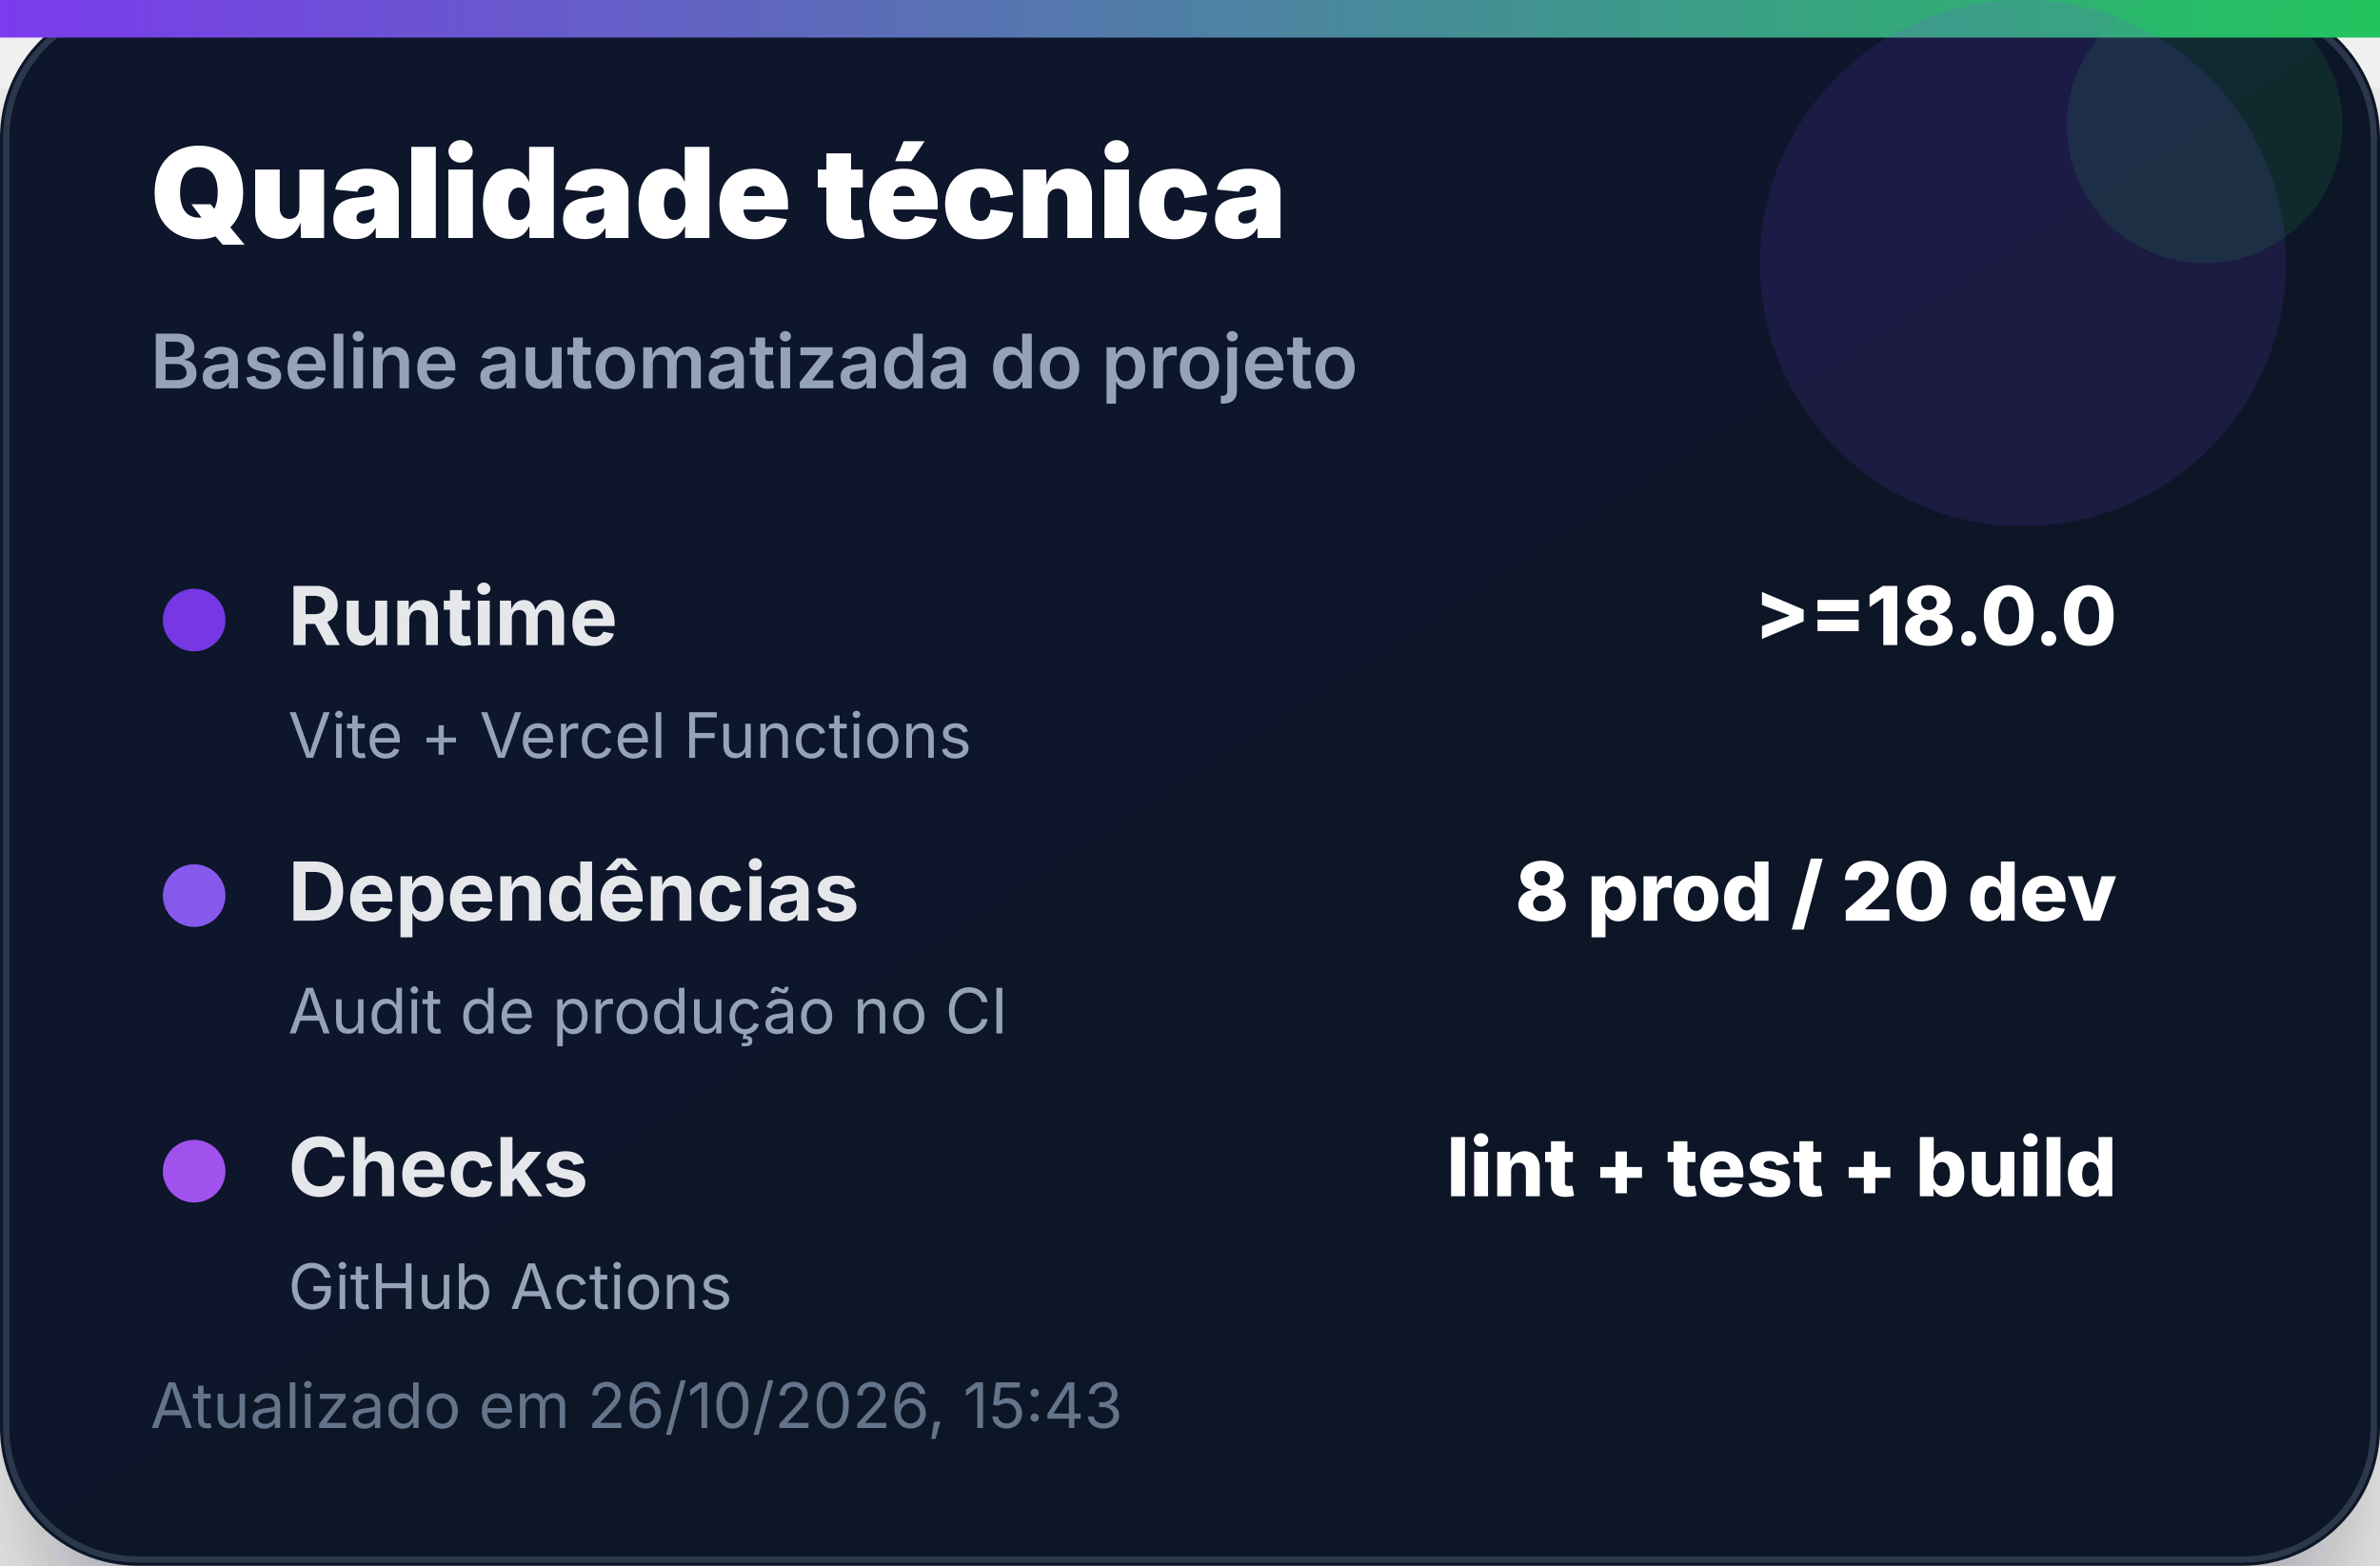
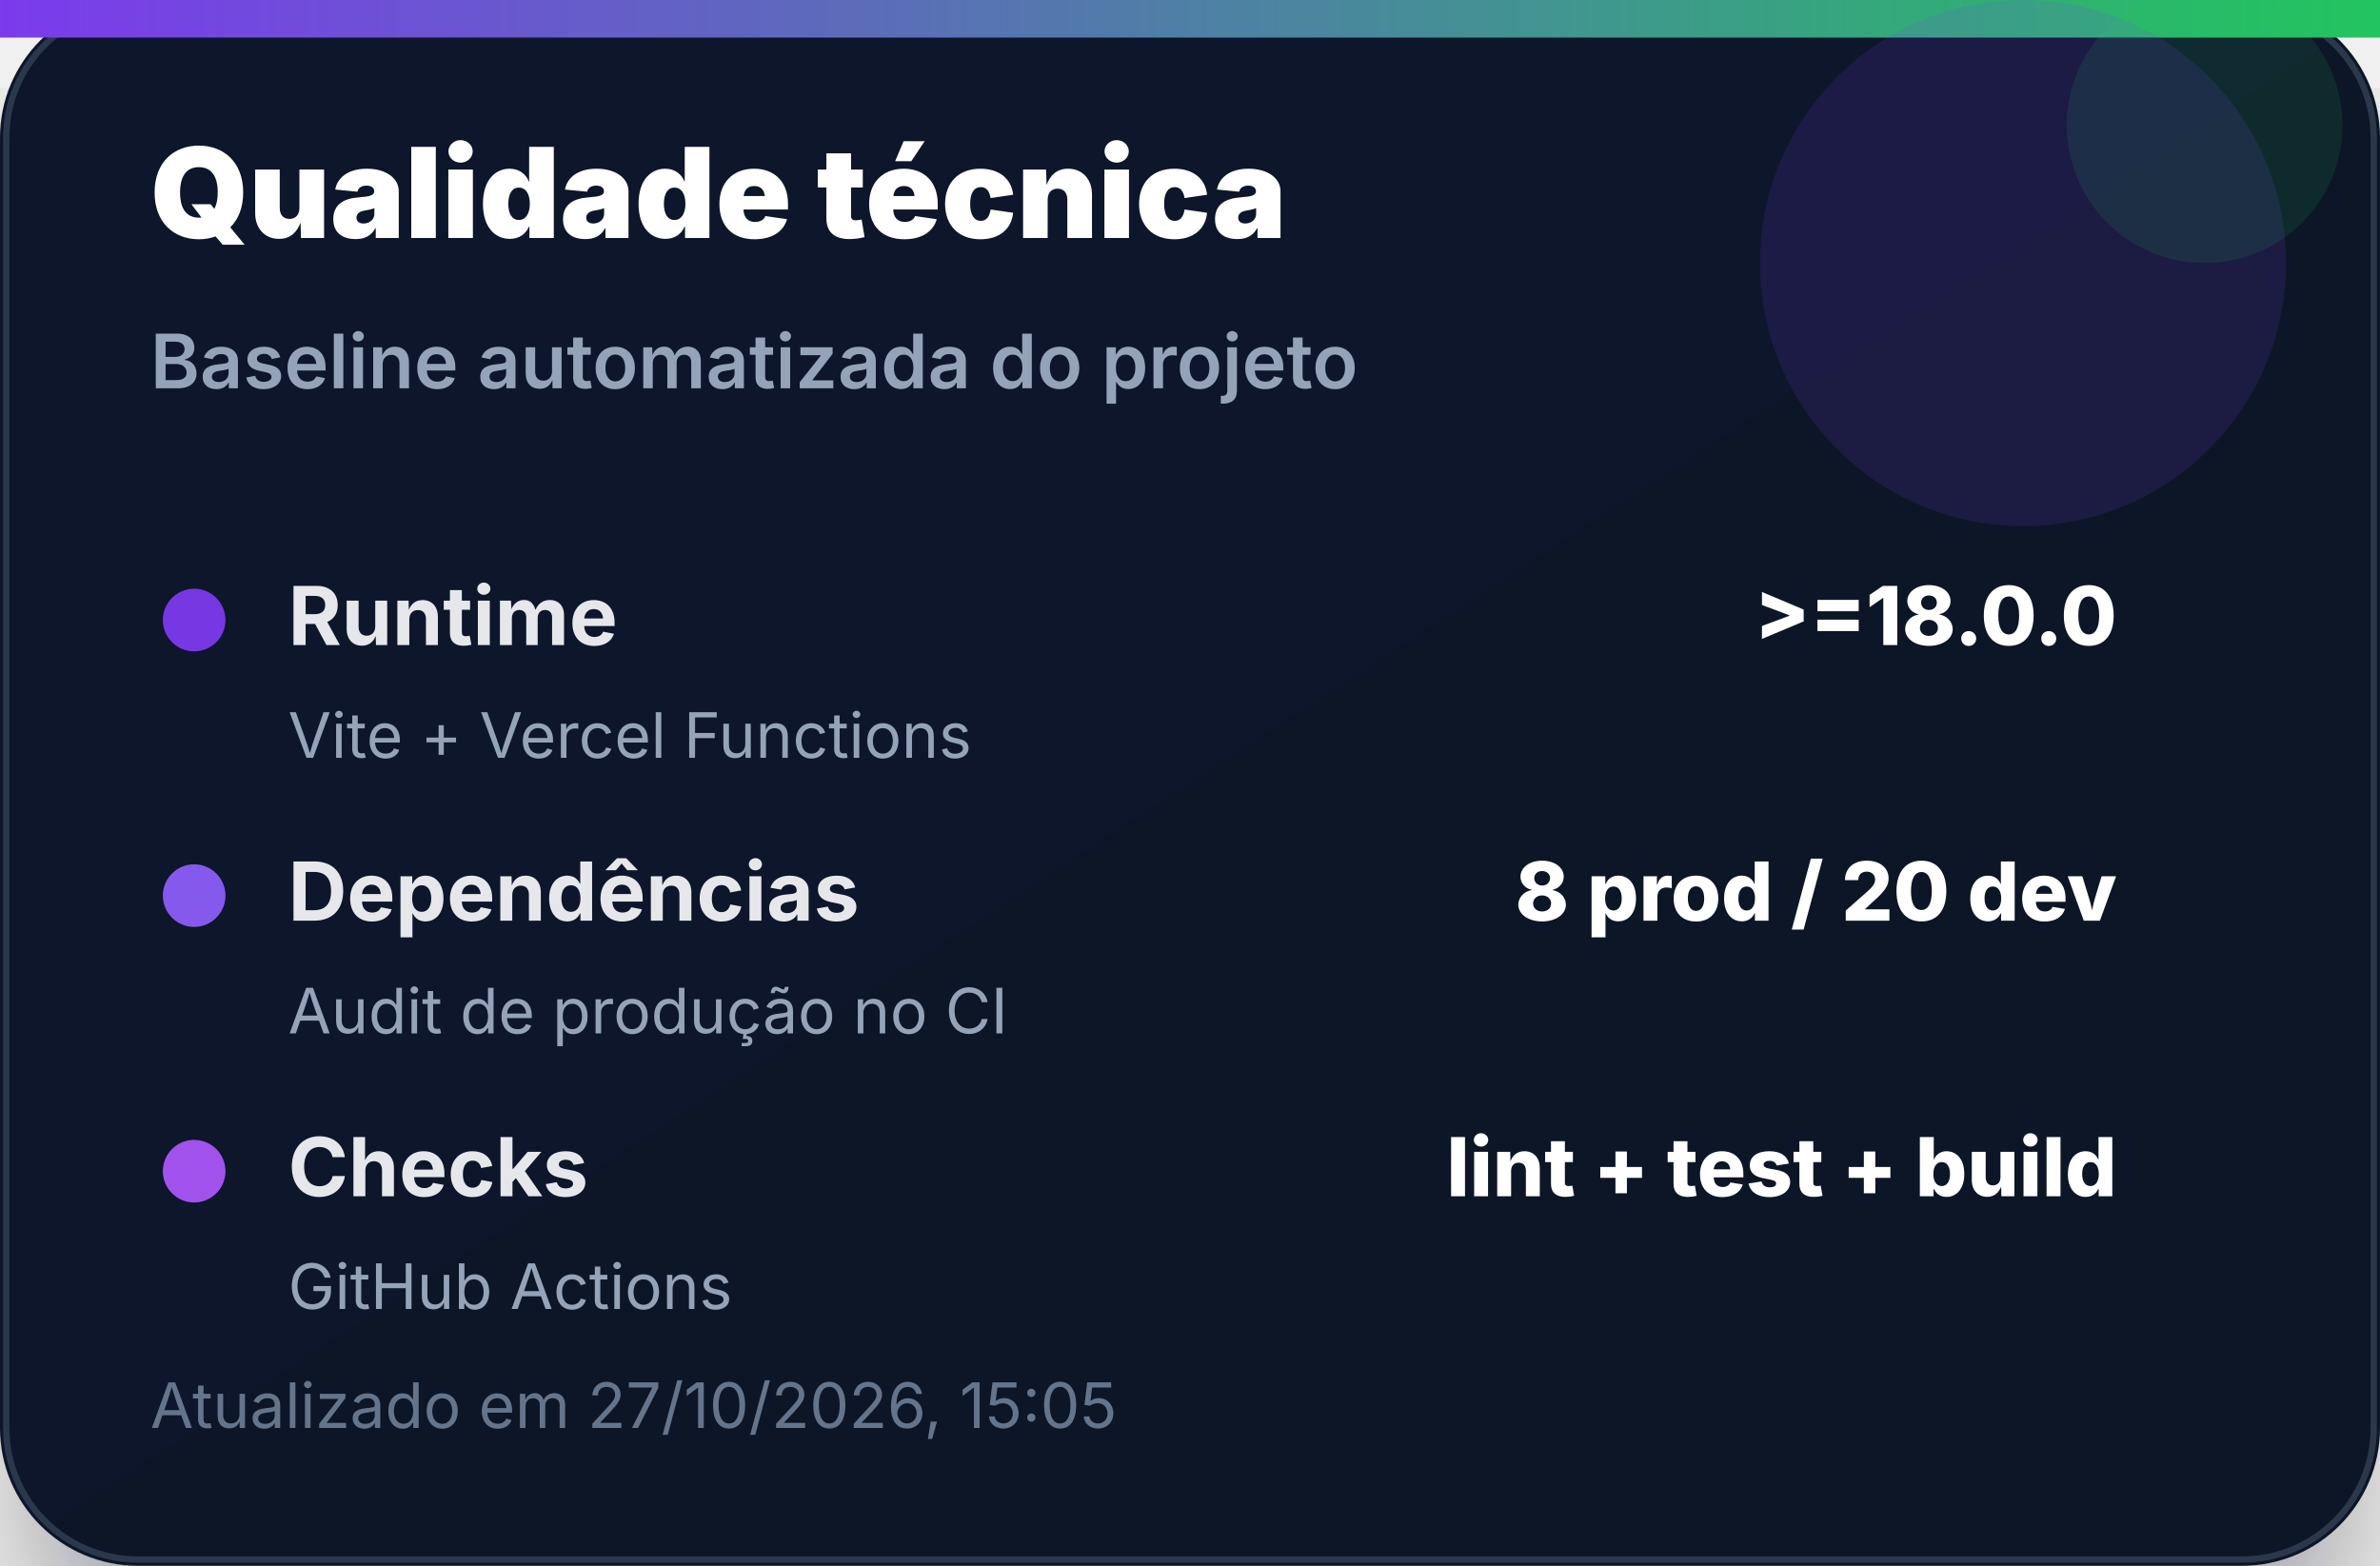
<svg xmlns="http://www.w3.org/2000/svg" width="380" height="250" viewBox="0 0 380 250" role="img" aria-label="Qualidade técnica">
  <defs>
    <linearGradient id="bg" x1="0" x2="1" y1="0" y2="1">
      <stop offset="0%" stop-color="#0f172a" />
      <stop offset="100%" stop-color="#111827" />
    </linearGradient>
    <linearGradient id="accent" x1="0" x2="1">
      <stop offset="0%" stop-color="#7c3aed" />
      <stop offset="100%" stop-color="#22c55e" />
    </linearGradient>
    <filter id="shadow" x="-20%" y="-20%" width="140%" height="140%">
      <feDropShadow dx="0" dy="14" stdDeviation="14" flood-color="#020617" flood-opacity="0.35" />
    </filter>
  </defs>
  <rect width="380" height="250" rx="22" fill="url(#bg)" filter="url(#shadow)" />
  <rect x="1" y="1" width="378" height="248" rx="21" fill="none" stroke="#334155" stroke-opacity="0.8" />
  <rect x="0" y="0" width="380" height="6" fill="url(#accent)" />
  <circle cx="323" cy="42" r="42" fill="#7c3aed" opacity="0.14" />
  <circle cx="352" cy="20" r="22" fill="#22c55e" opacity="0.12" />
  <text x="24" y="38" font-family="Inter, Segoe UI, Arial, sans-serif" font-size="20" font-weight="900" fill="#ffffff">Qualidade técnica</text>
  <text x="24" y="62" font-family="Inter, Segoe UI, Arial, sans-serif" font-size="12" font-weight="600" fill="#94a3b8">Baseline automatizada do projeto</text>
  <g transform="translate(24 92)">
    <circle cx="7" cy="7" r="5" fill="#7c3aed" opacity="0.95" />
    <text x="22" y="11" font-family="Inter, Segoe UI, Arial, sans-serif" font-size="13" font-weight="700" fill="#e5e7eb">Runtime</text>
    <text x="314" y="11" text-anchor="end" font-family="Inter, Segoe UI, Arial, sans-serif" font-size="13" font-weight="800" fill="#ffffff">&gt;=18.0.0</text>
    <text x="22" y="29" font-family="Inter, Segoe UI, Arial, sans-serif" font-size="10" fill="#94a3b8">Vite + Vercel Functions</text>
  </g>
  <g transform="translate(24 136)">
    <circle cx="7" cy="7" r="5" fill="#8b5cf6" opacity="0.95" />
    <text x="22" y="11" font-family="Inter, Segoe UI, Arial, sans-serif" font-size="13" font-weight="700" fill="#e5e7eb">Dependências</text>
    <text x="314" y="11" text-anchor="end" font-family="Inter, Segoe UI, Arial, sans-serif" font-size="13" font-weight="800" fill="#ffffff">8 prod / 20 dev</text>
    <text x="22" y="29" font-family="Inter, Segoe UI, Arial, sans-serif" font-size="10" fill="#94a3b8">Audit de produção no CI</text>
  </g>
  <g transform="translate(24 180)">
    <circle cx="7" cy="7" r="5" fill="#a855f7" opacity="0.95" />
    <text x="22" y="11" font-family="Inter, Segoe UI, Arial, sans-serif" font-size="13" font-weight="700" fill="#e5e7eb">Checks</text>
    <text x="314" y="11" text-anchor="end" font-family="Inter, Segoe UI, Arial, sans-serif" font-size="13" font-weight="800" fill="#ffffff">lint + test + build</text>
    <text x="22" y="29" font-family="Inter, Segoe UI, Arial, sans-serif" font-size="10" fill="#94a3b8">GitHub Actions</text>
  </g>
-   <text x="24" y="228" font-family="Inter, Segoe UI, Arial, sans-serif" font-size="10" fill="#64748b">Atualizado em 26/10/2026, 15:43</text>
+   <text x="24" y="228" font-family="Inter, Segoe UI, Arial, sans-serif" font-size="10" fill="#64748b">Atualizado em 27/10/2026, 15:05</text>
</svg>
